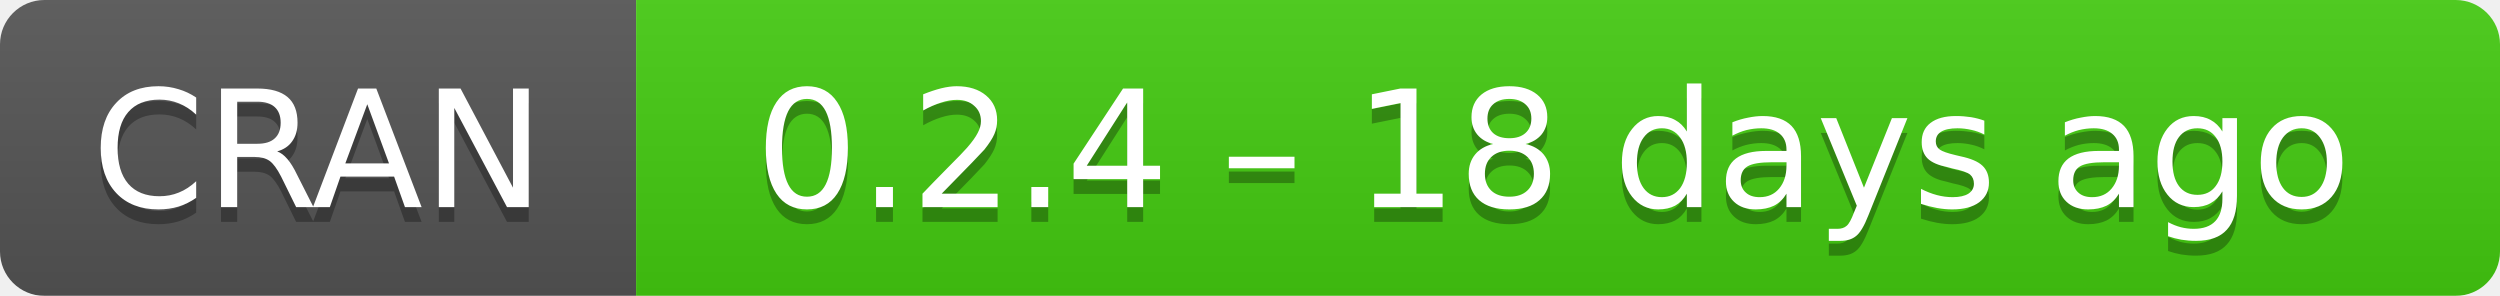
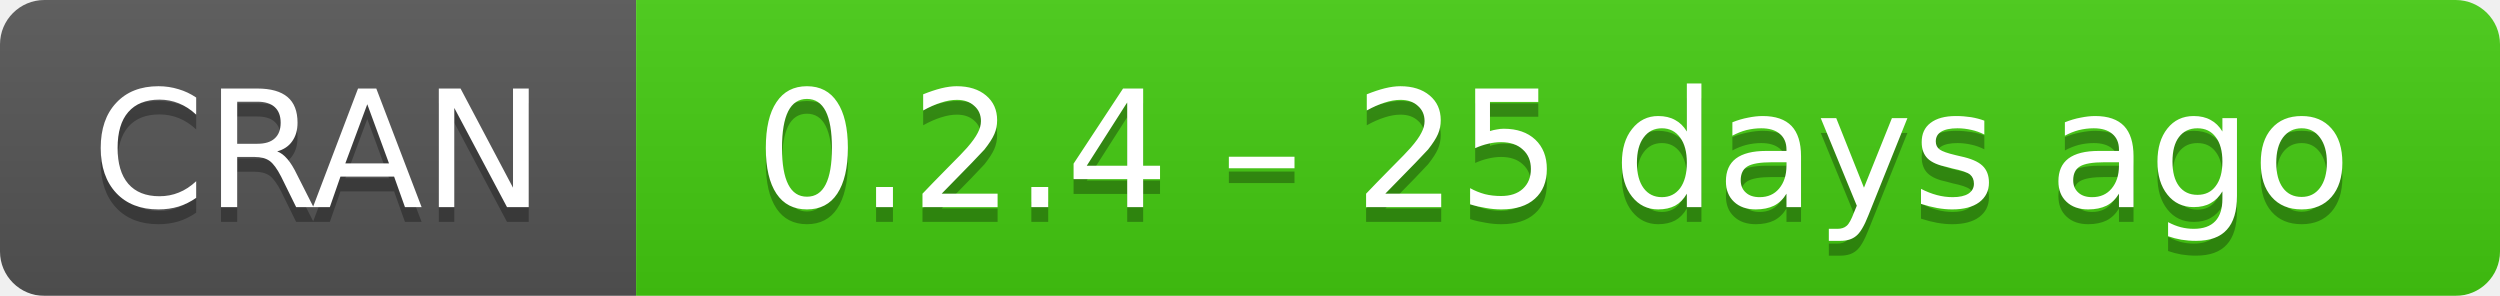
- <svg xmlns="http://www.w3.org/2000/svg" width="169" height="20" aria-label="CRAN 0.2.4 – 18 days ago">
+ <svg xmlns="http://www.w3.org/2000/svg" width="169" height="20" aria-label="CRAN 0.2.4 – 25 days ago">
  <linearGradient id="b" x2="0" y2="100%">
    <stop offset="0" stop-color="#bbb" stop-opacity=".1" />
    <stop offset="1" stop-opacity=".1" />
  </linearGradient>
  <mask id="a">
    <rect width="169" height="20" rx="3" fill="#fff" />
  </mask>
  <g mask="url(#a)">
    <path fill="#555" d="M0 0h43v20H0z" />
    <path fill="#4c1" d="M43 0h147v20H43z" />
    <path fill="url(#b)" d="M0 0h169v20H0z" />
  </g>
  <g fill="#fff" text-anchor="middle" font-family="DejaVu Sans,Verdana,Geneva,sans-serif" font-size="11">
    <text x="21.5" y="15" fill="#010101" fill-opacity=".3">
      CRAN
    </text>
    <text x="21.5" y="14">
      CRAN
    </text>
    <text x="105" y="15" fill="#010101" fill-opacity=".3">
-       0.2.4 – 18 days ago
+       0.2.4 – 25 days ago
    </text>
    <text x="105" y="14">
-       0.2.4 – 18 days ago
+       0.2.4 – 25 days ago
    </text>
  </g>
</svg>
